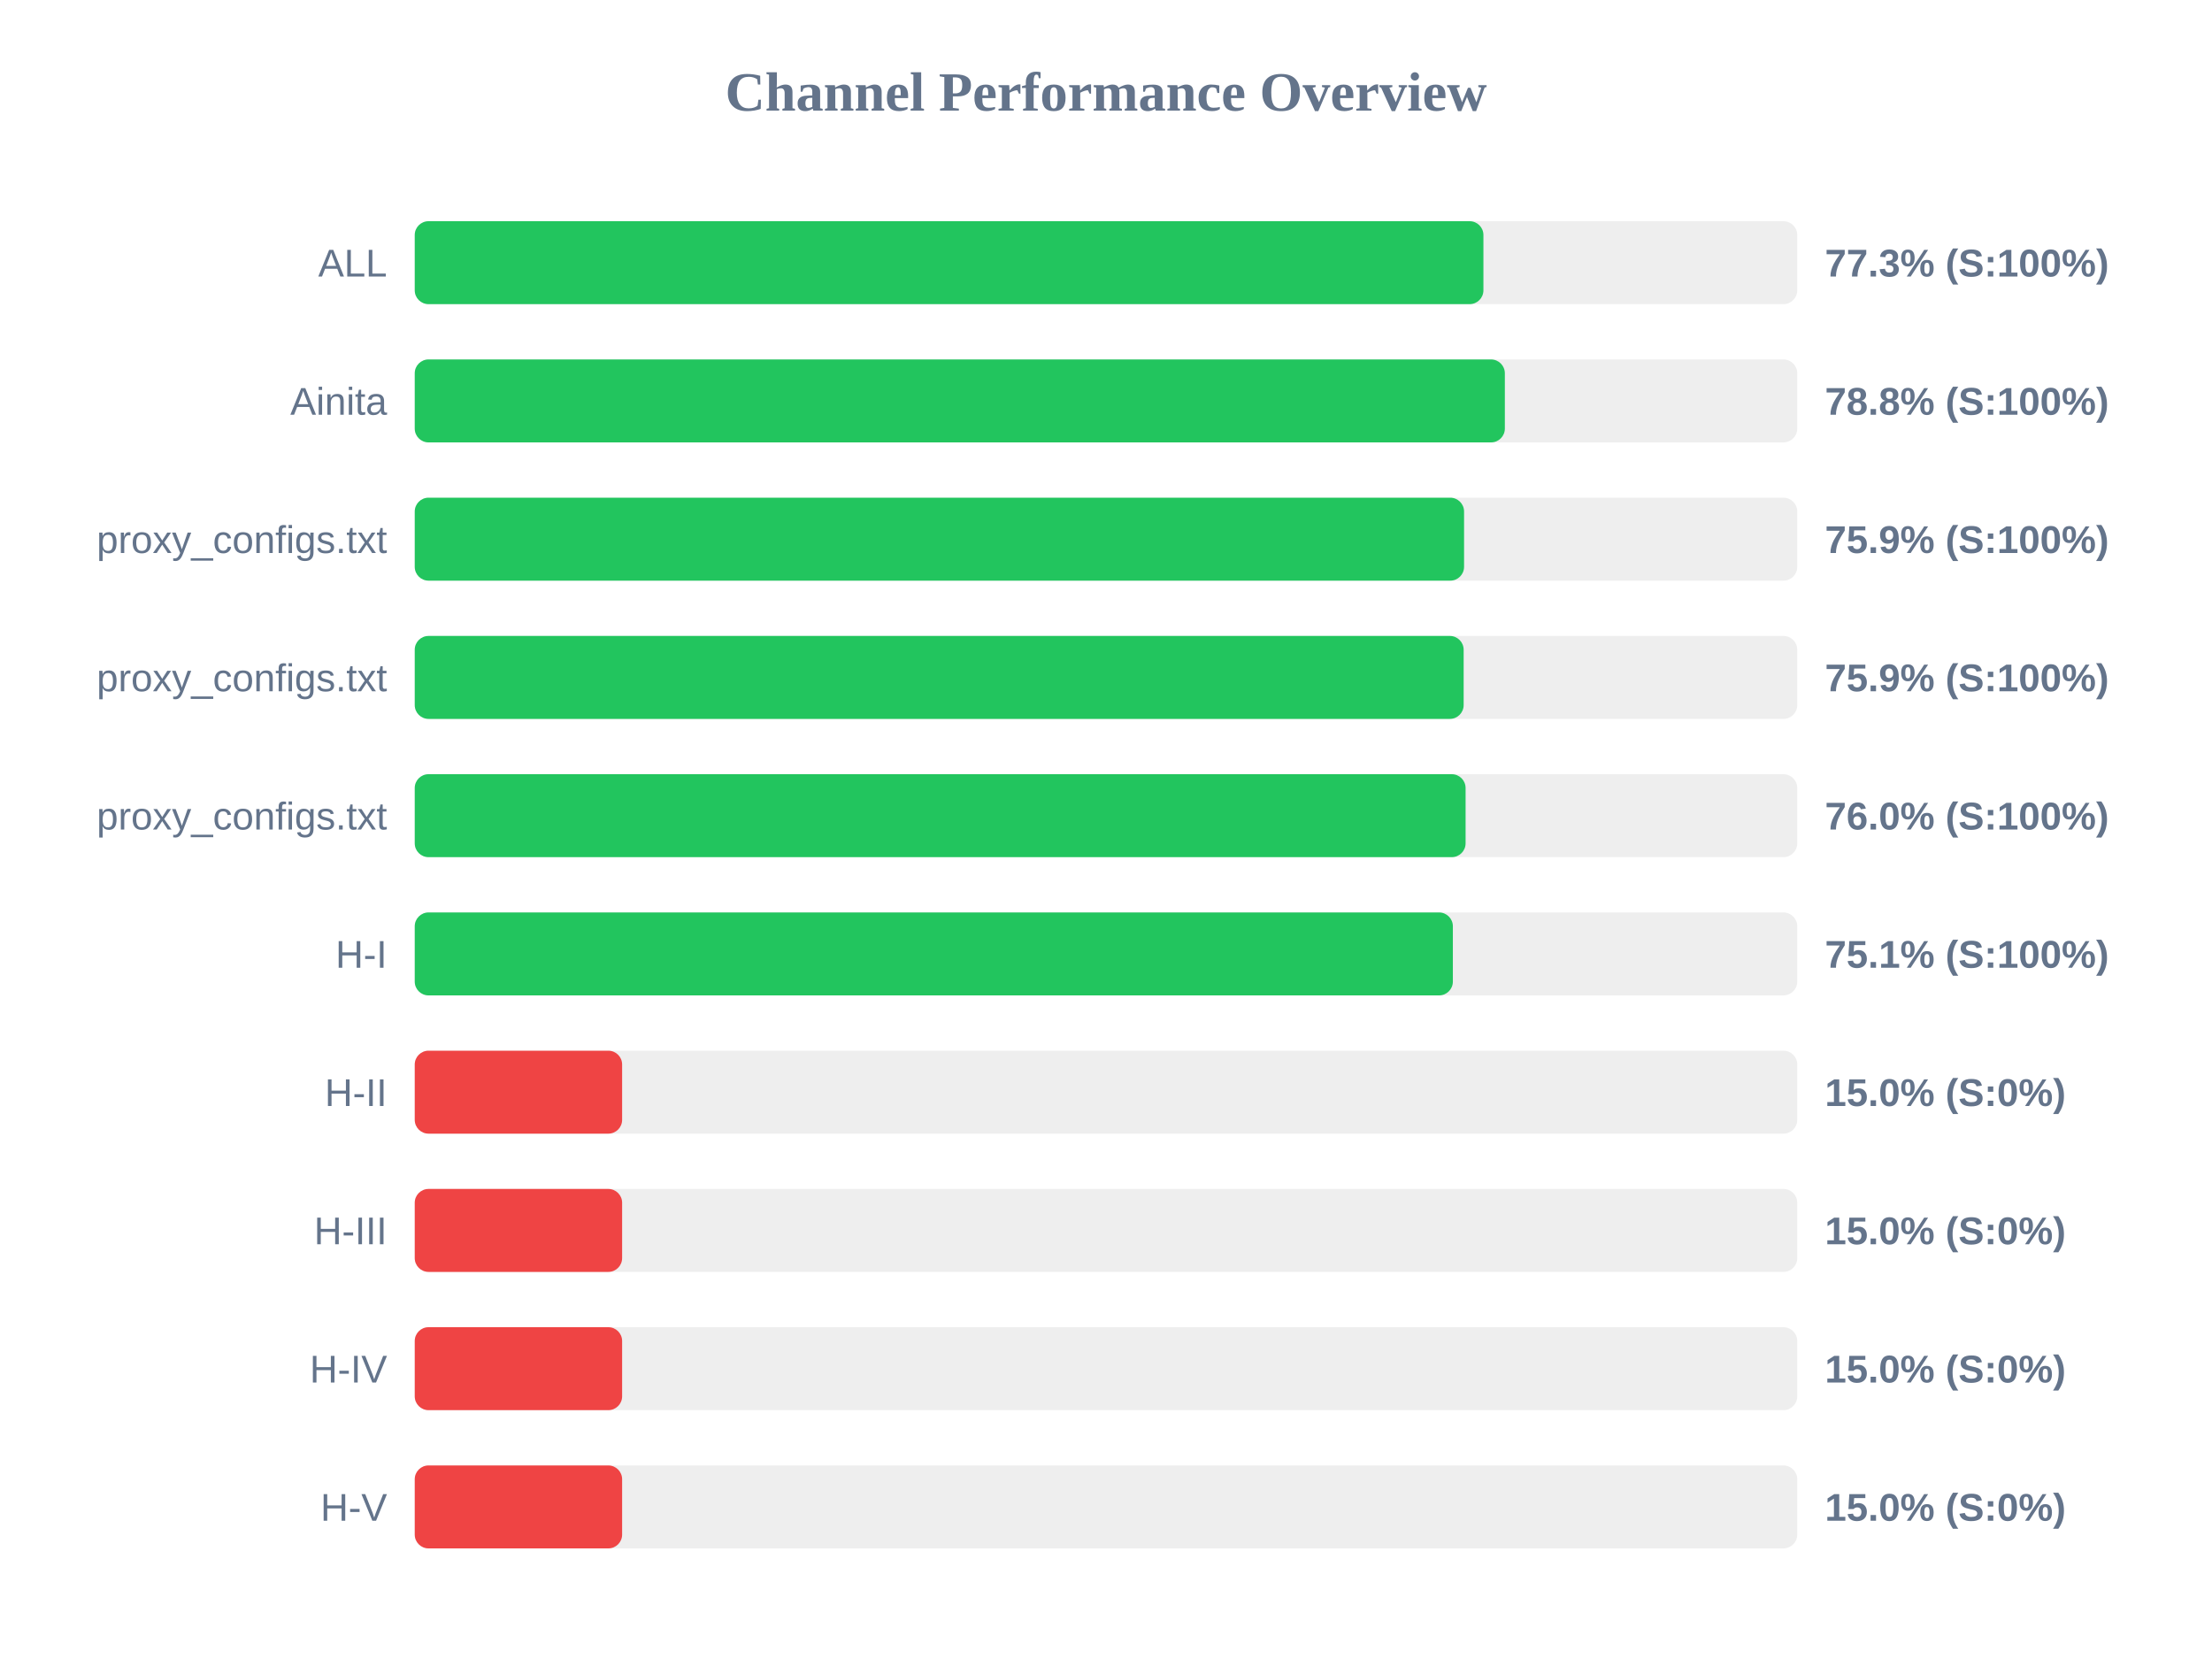
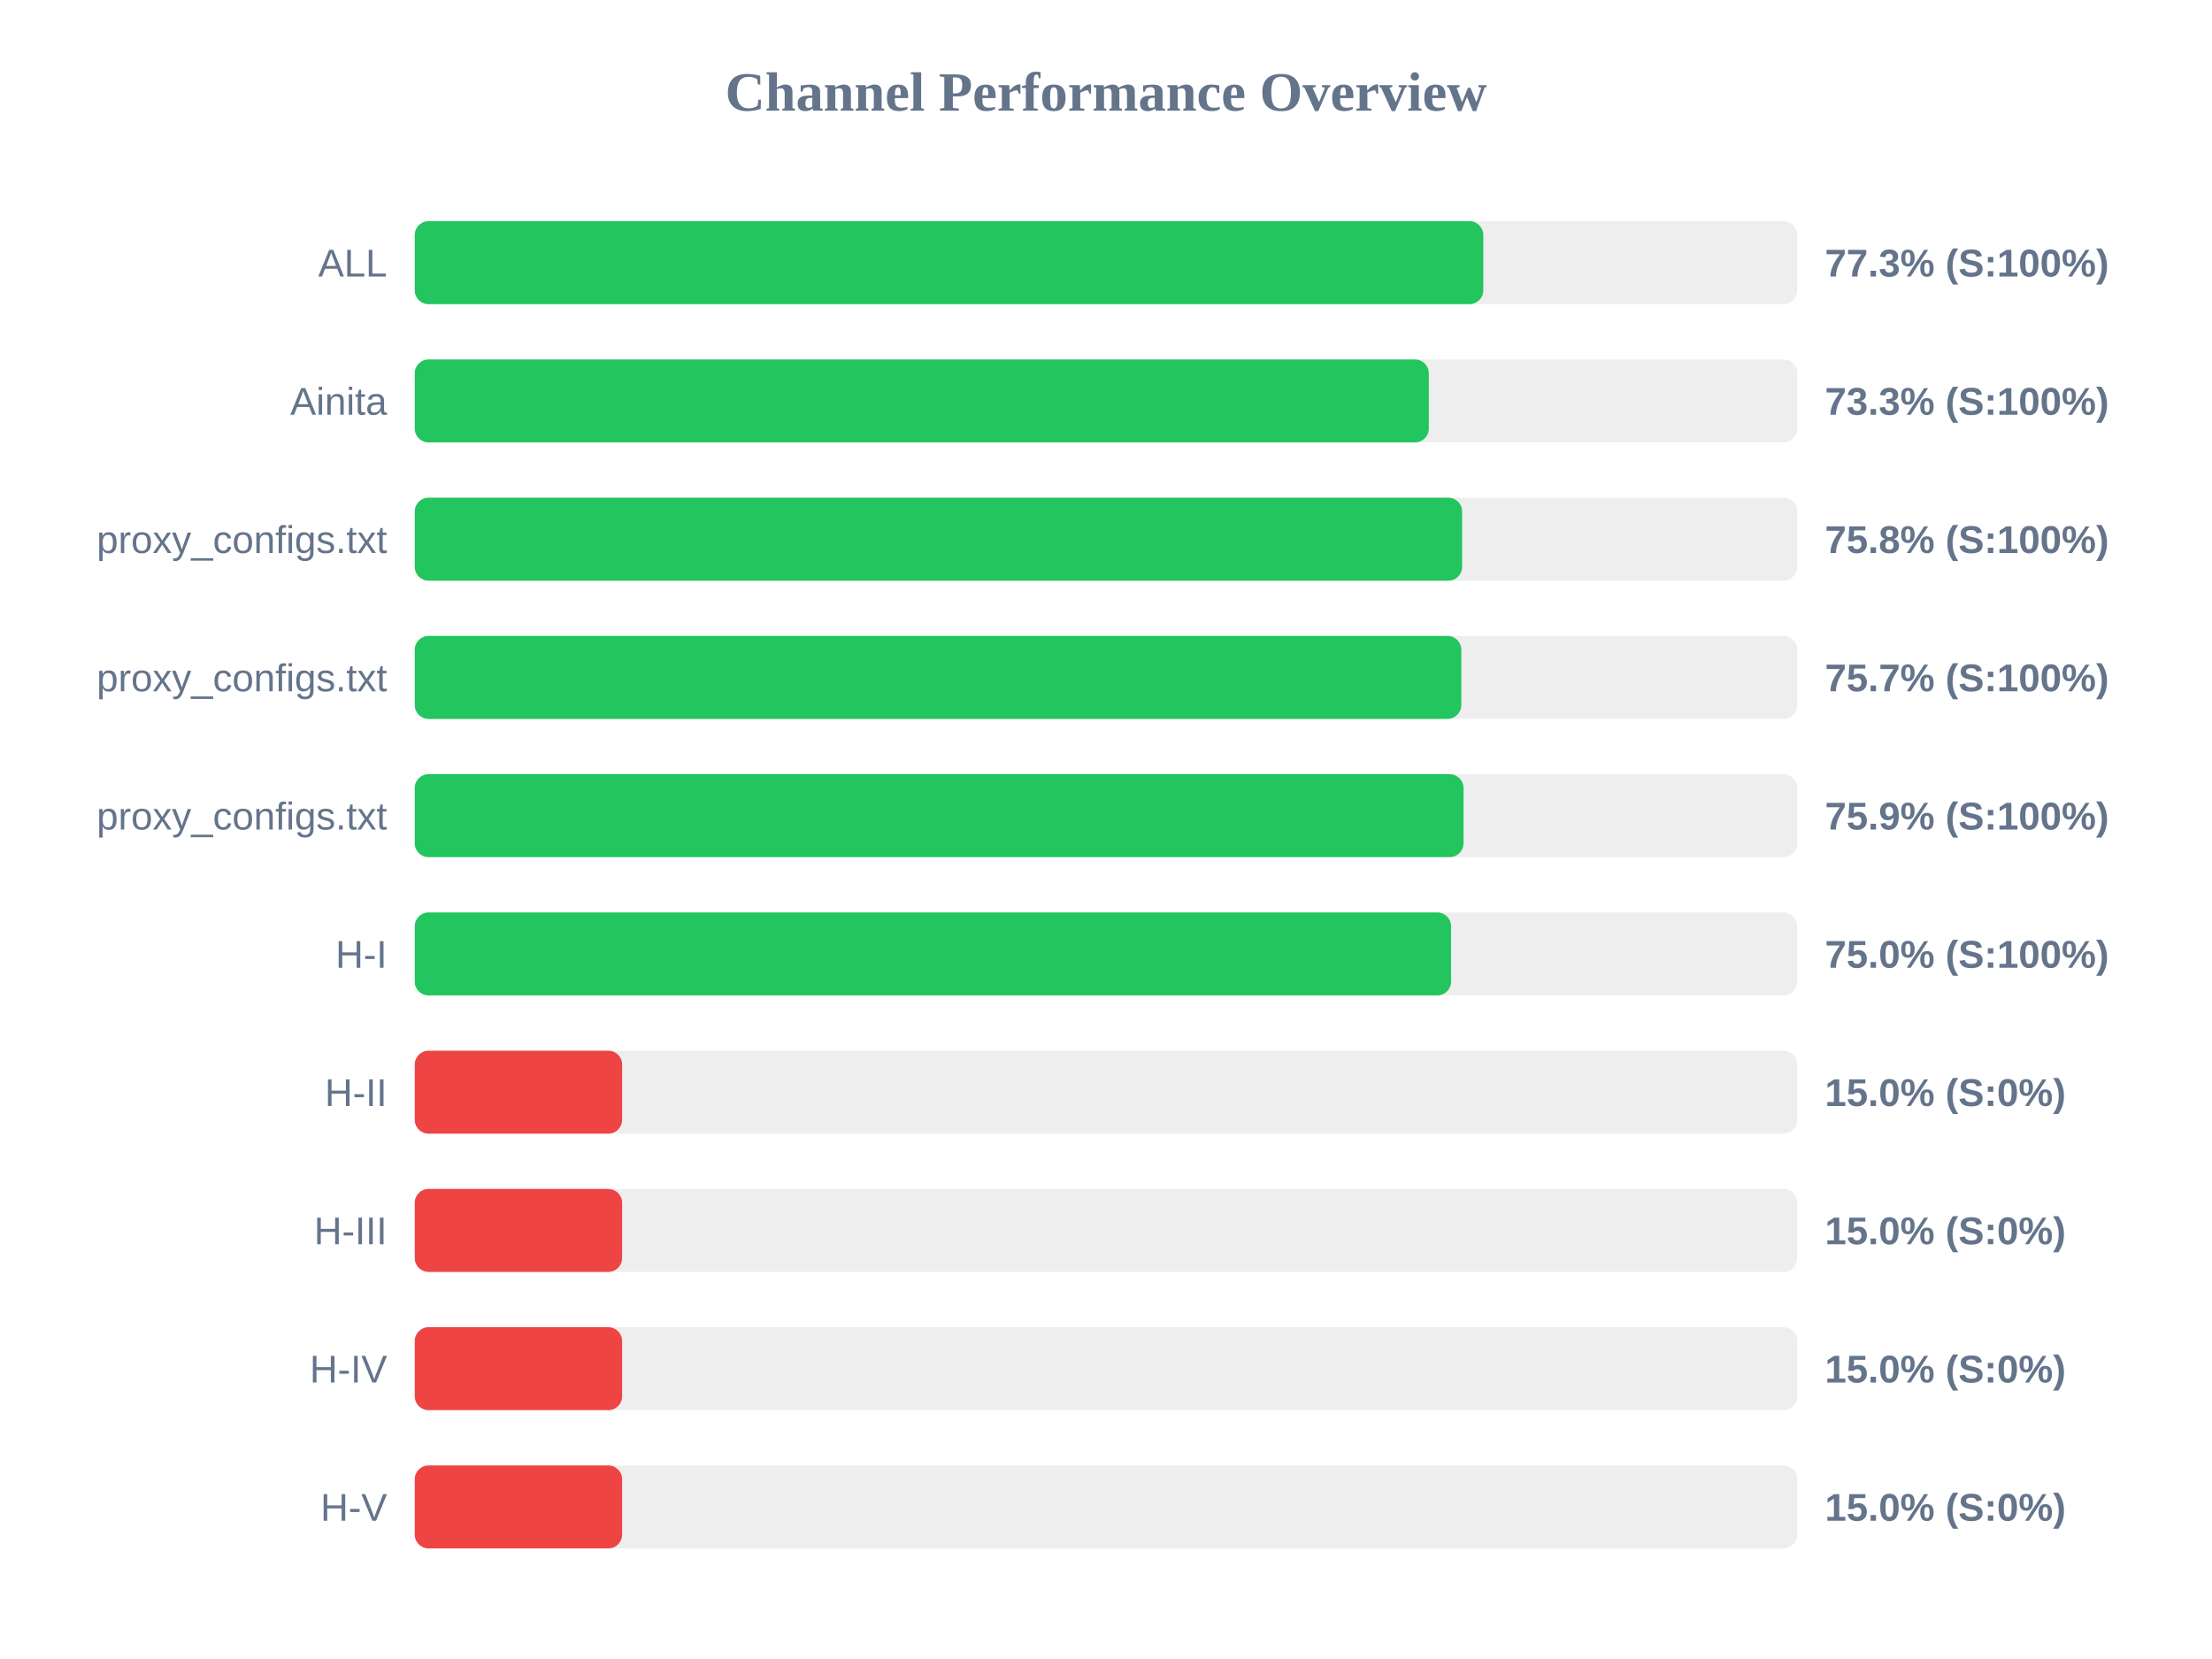
<svg xmlns="http://www.w3.org/2000/svg" width="800" height="600" version="1.1">
  <style>
        .row { font: 14px Arial; fill: #64748b; }
        .score { font: bold 14px Arial; fill: #64748b; }
    </style>
  <text x="400" y="40" text-anchor="middle" font-size="20px" font-weight="bold" fill="#64748b">Channel Performance Overview</text>
  <rect x="150" y="80" width="500" height="30" fill="#eee" rx="5" />
-   <rect x="150" y="80" width="386.5" height="30" fill="#22c55e" rx="5" />
+   <rect x="150" y="80" width="386.45" height="30" fill="#22c55e" rx="5" />
  <text x="140" y="100" text-anchor="end" class="row">ALL</text>
  <text x="660" y="100" text-anchor="start" class="score">77.3% (S:100%)</text>
  <rect x="150" y="130" width="500" height="30" fill="#eee" rx="5" />
-   <rect x="150" y="130" width="394.25" height="30" fill="#22c55e" rx="5" />
+   <rect x="150" y="130" width="366.75" height="30" fill="#22c55e" rx="5" />
  <text x="140" y="150" text-anchor="end" class="row">Ainita</text>
-   <text x="660" y="150" text-anchor="start" class="score">78.8% (S:100%)</text>
+   <text x="660" y="150" text-anchor="start" class="score">73.3% (S:100%)</text>
  <rect x="150" y="180" width="500" height="30" fill="#eee" rx="5" />
-   <rect x="150" y="180" width="379.5" height="30" fill="#22c55e" rx="5" />
+   <rect x="150" y="180" width="378.8" height="30" fill="#22c55e" rx="5" />
  <text x="140" y="200" text-anchor="end" class="row">proxy_configs.txt</text>
-   <text x="660" y="200" text-anchor="start" class="score">75.9% (S:100%)</text>
+   <text x="660" y="200" text-anchor="start" class="score">75.8% (S:100%)</text>
  <rect x="150" y="230" width="500" height="30" fill="#eee" rx="5" />
-   <rect x="150" y="230" width="379.35" height="30" fill="#22c55e" rx="5" />
+   <rect x="150" y="230" width="378.5" height="30" fill="#22c55e" rx="5" />
  <text x="140" y="250" text-anchor="end" class="row">proxy_configs.txt</text>
-   <text x="660" y="250" text-anchor="start" class="score">75.9% (S:100%)</text>
+   <text x="660" y="250" text-anchor="start" class="score">75.7% (S:100%)</text>
  <rect x="150" y="280" width="500" height="30" fill="#eee" rx="5" />
-   <rect x="150" y="280" width="380.05" height="30" fill="#22c55e" rx="5" />
+   <rect x="150" y="280" width="379.3" height="30" fill="#22c55e" rx="5" />
  <text x="140" y="300" text-anchor="end" class="row">proxy_configs.txt</text>
-   <text x="660" y="300" text-anchor="start" class="score">76.0% (S:100%)</text>
+   <text x="660" y="300" text-anchor="start" class="score">75.9% (S:100%)</text>
  <rect x="150" y="330" width="500" height="30" fill="#eee" rx="5" />
-   <rect x="150" y="330" width="375.45" height="30" fill="#22c55e" rx="5" />
+   <rect x="150" y="330" width="374.8" height="30" fill="#22c55e" rx="5" />
  <text x="140" y="350" text-anchor="end" class="row">H-I</text>
-   <text x="660" y="350" text-anchor="start" class="score">75.1% (S:100%)</text>
+   <text x="660" y="350" text-anchor="start" class="score">75.0% (S:100%)</text>
  <rect x="150" y="380" width="500" height="30" fill="#eee" rx="5" />
  <rect x="150" y="380" width="75.0" height="30" fill="#ef4444" rx="5" />
  <text x="140" y="400" text-anchor="end" class="row">H-II</text>
  <text x="660" y="400" text-anchor="start" class="score">15.0% (S:0%)</text>
  <rect x="150" y="430" width="500" height="30" fill="#eee" rx="5" />
  <rect x="150" y="430" width="75.0" height="30" fill="#ef4444" rx="5" />
  <text x="140" y="450" text-anchor="end" class="row">H-III</text>
  <text x="660" y="450" text-anchor="start" class="score">15.0% (S:0%)</text>
  <rect x="150" y="480" width="500" height="30" fill="#eee" rx="5" />
  <rect x="150" y="480" width="75.0" height="30" fill="#ef4444" rx="5" />
  <text x="140" y="500" text-anchor="end" class="row">H-IV</text>
  <text x="660" y="500" text-anchor="start" class="score">15.0% (S:0%)</text>
  <rect x="150" y="530" width="500" height="30" fill="#eee" rx="5" />
  <rect x="150" y="530" width="75.0" height="30" fill="#ef4444" rx="5" />
  <text x="140" y="550" text-anchor="end" class="row">H-V</text>
  <text x="660" y="550" text-anchor="start" class="score">15.0% (S:0%)</text>
</svg>
